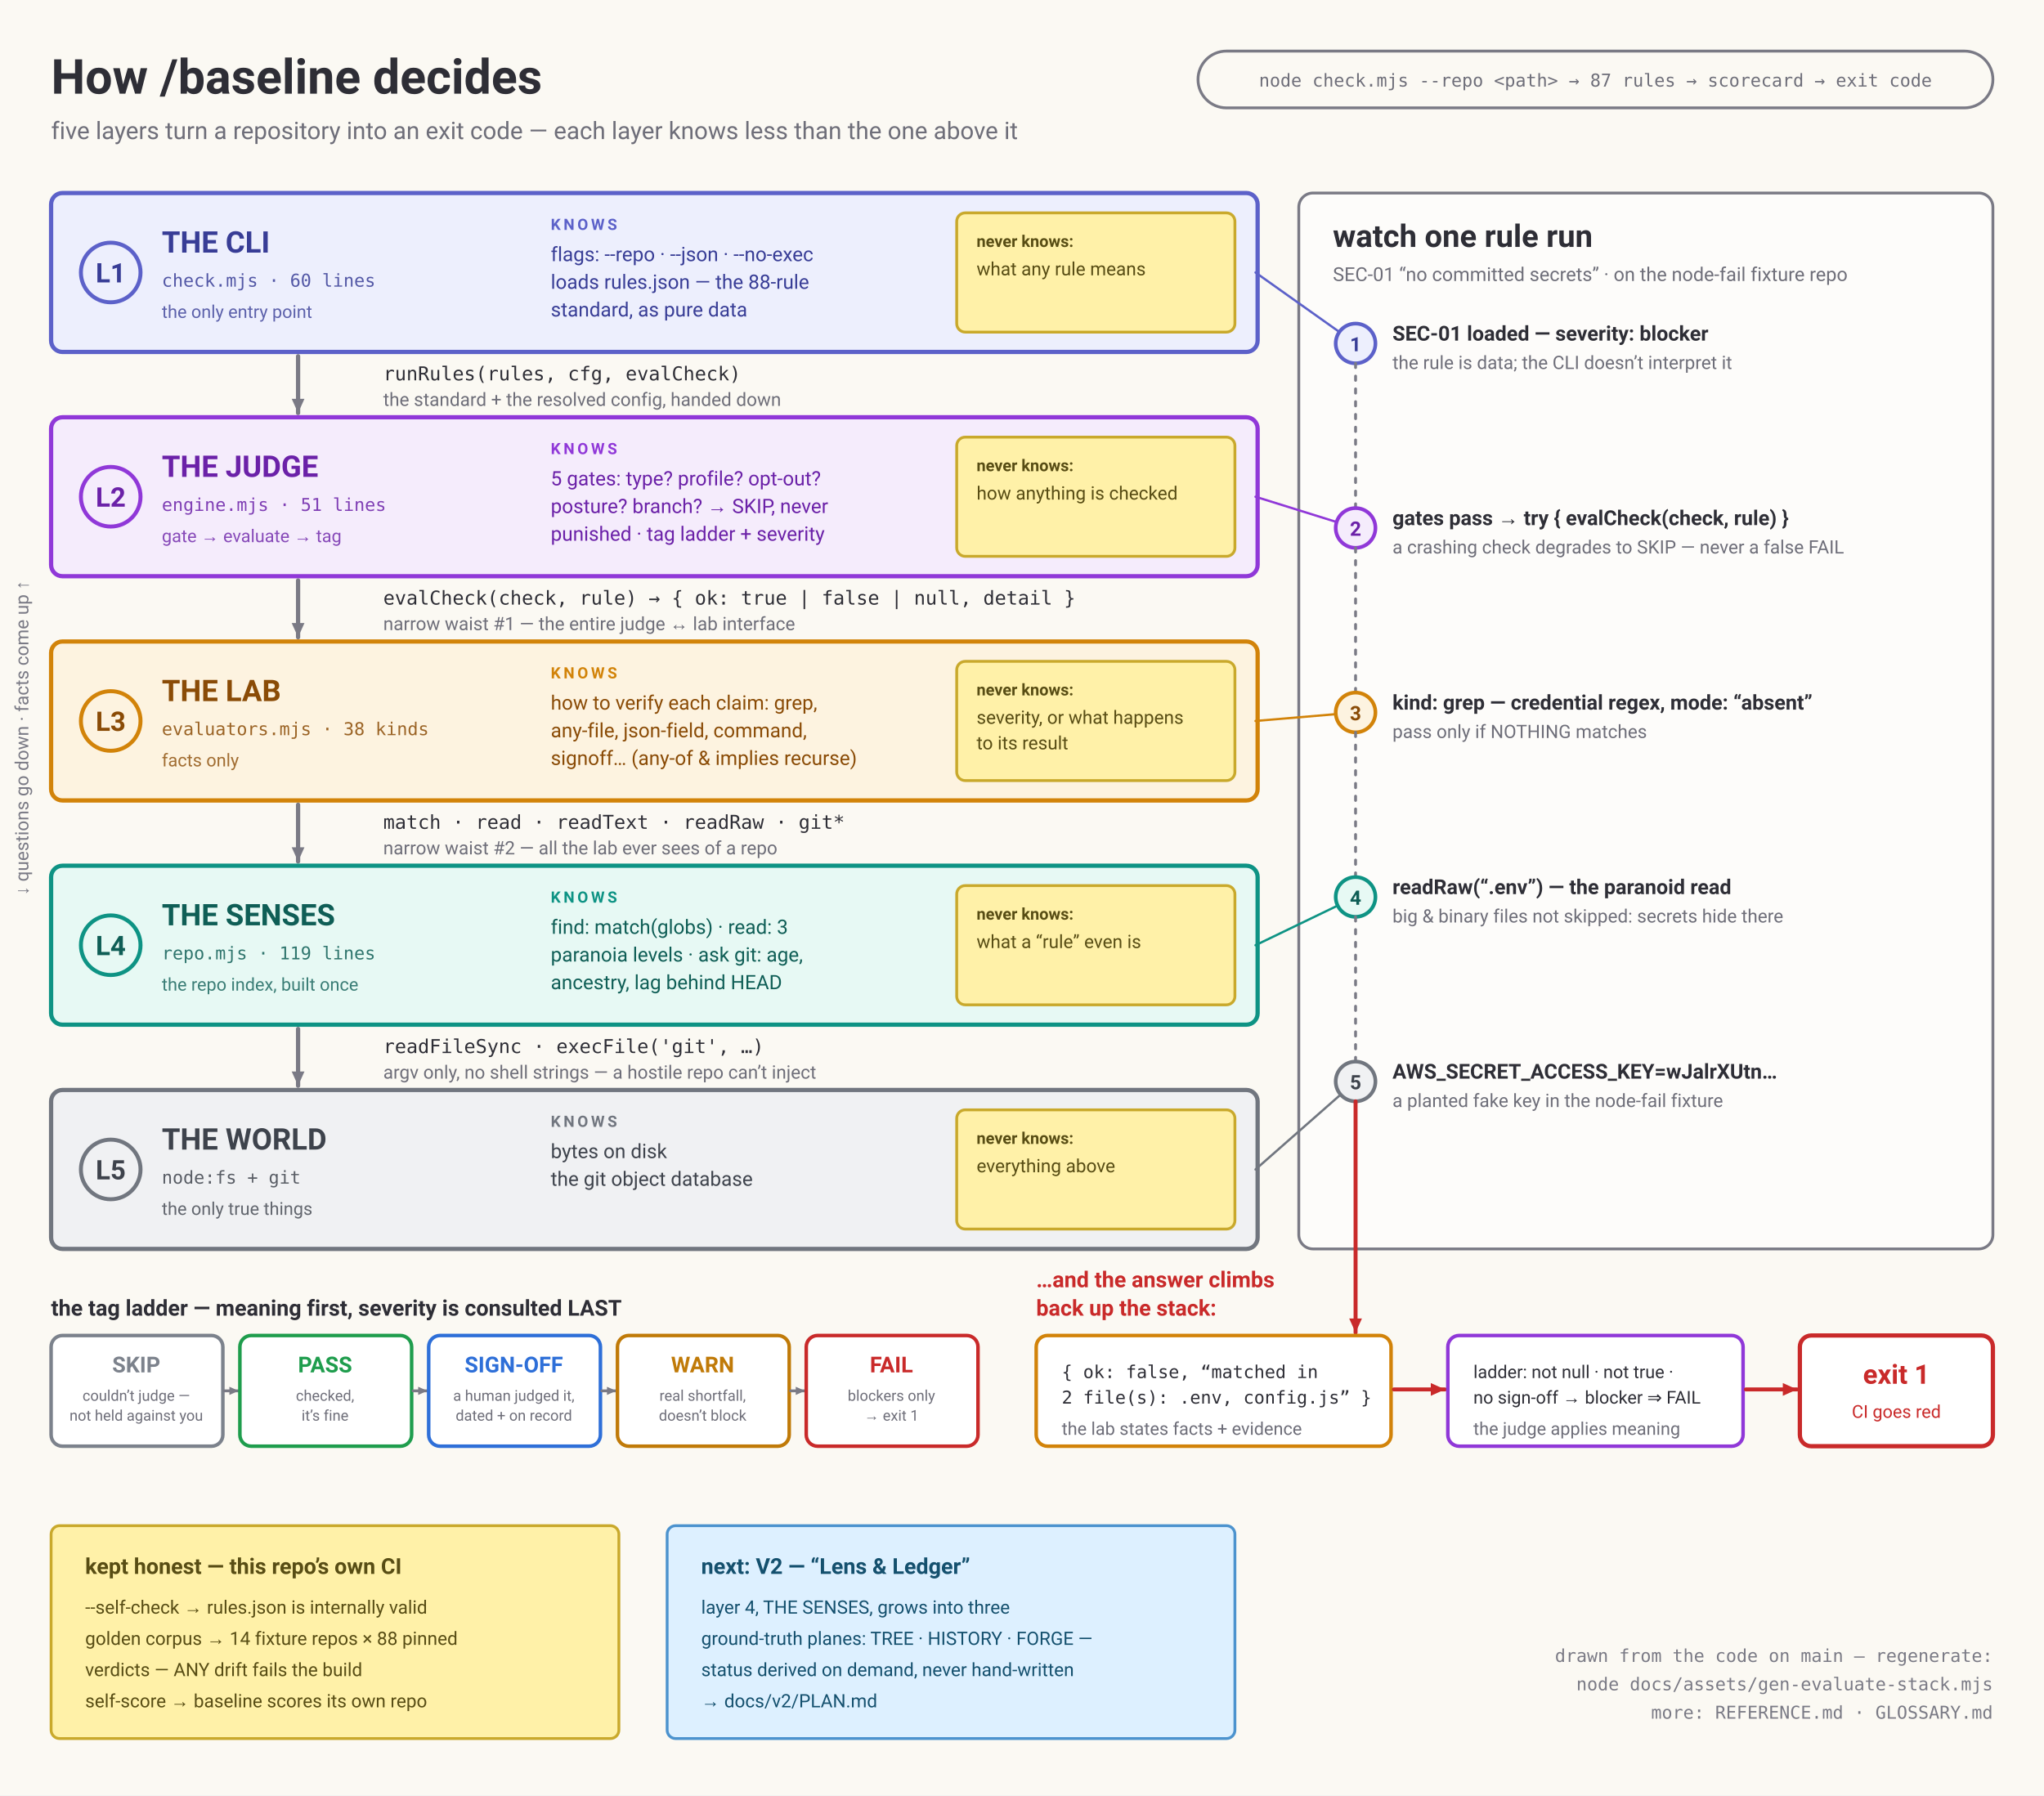
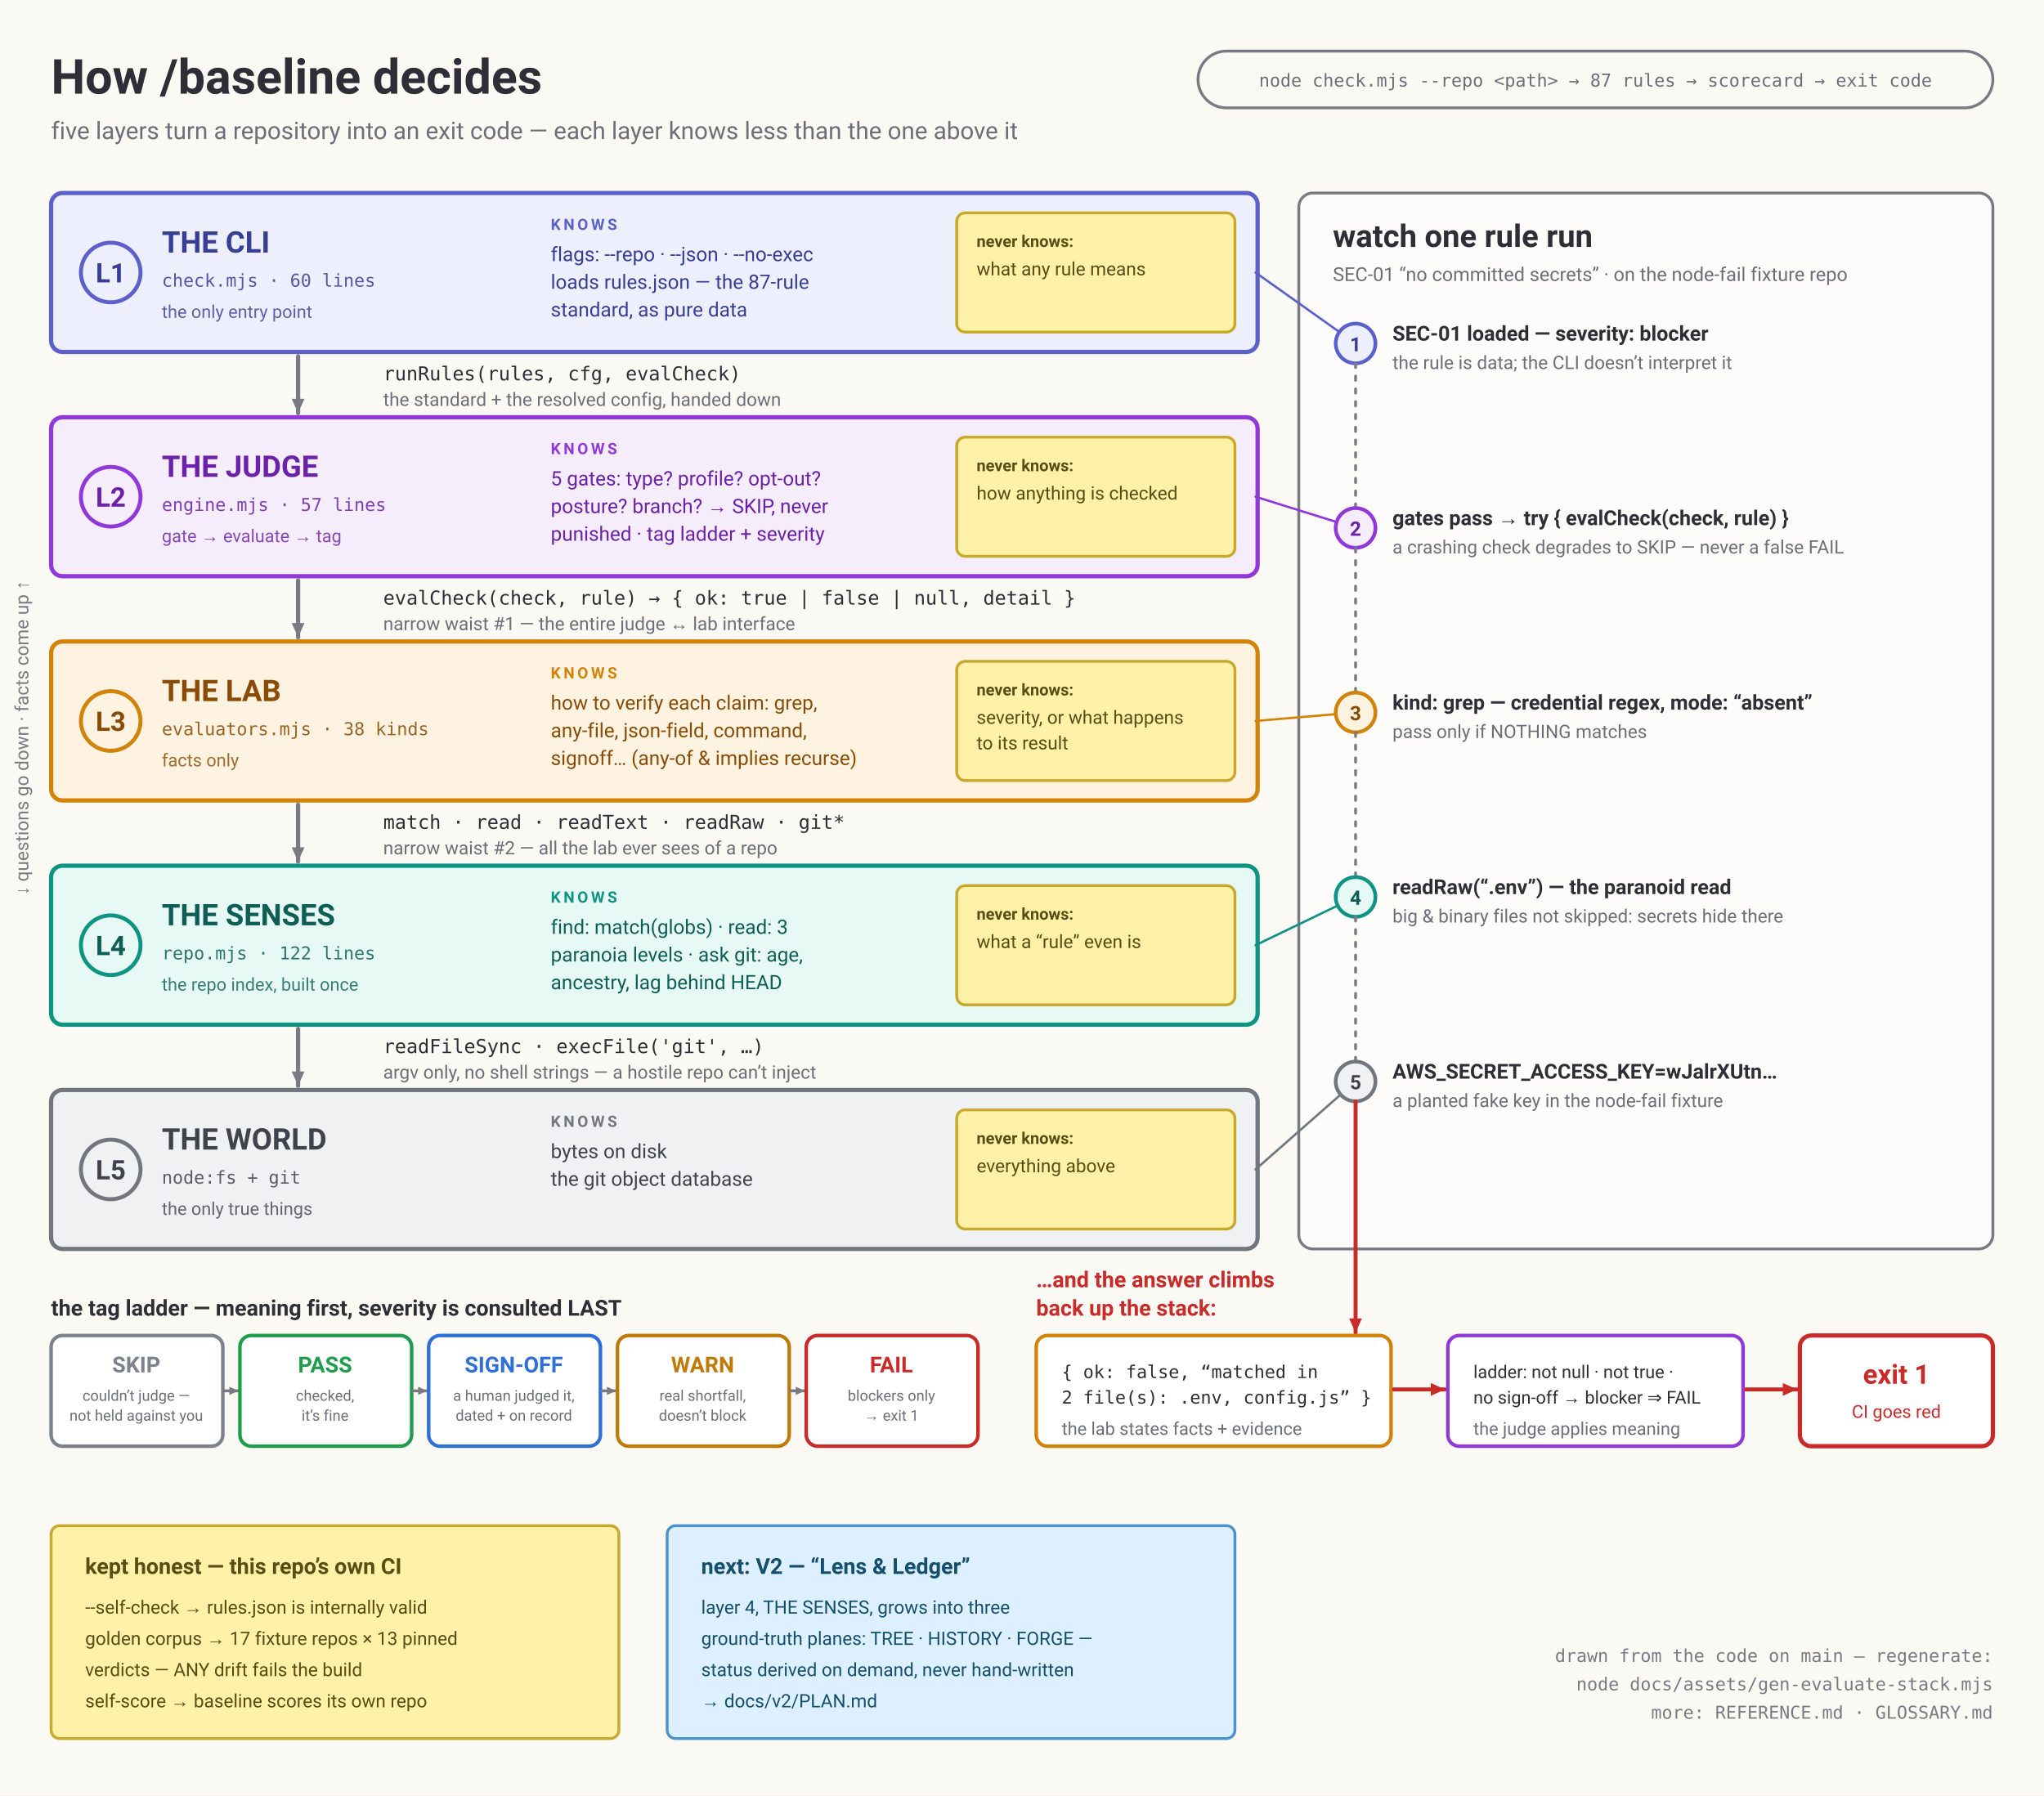
<svg xmlns="http://www.w3.org/2000/svg" viewBox="0 0 1440 1265" role="img" aria-labelledby="t">
  <rect width="1440" height="1265" fill="#FBF9F3" />
  <text x="36" y="66" font-family="Segoe UI, Roboto, Helvetica Neue, Arial, DejaVu Sans, sans-serif" font-size="34" font-weight="bold" fill="#2E2E36" text-anchor="start">How /baseline decides</text>
  <text x="36" y="98" font-family="Segoe UI, Roboto, Helvetica Neue, Arial, DejaVu Sans, sans-serif" font-size="17" font-weight="normal" fill="#6E6E79" text-anchor="start">five layers turn a repository into an exit code — each layer knows less than the one above it</text>
  <rect x="844" y="36" width="560" height="40" rx="20" fill="none" stroke="#7A7A85" stroke-width="2" />
  <text x="1124" y="61" font-family="ui-monospace, Menlo, Consolas, DejaVu Sans Mono, monospace" font-size="12.5" font-weight="normal" fill="#6E6E79" text-anchor="middle">node check.mjs --repo &lt;path&gt;  →  87 rules  →  scorecard  →  exit code</text>
  <g transform="rotate(-90 20 520)">
    <text x="20" y="520" font-family="Segoe UI, Roboto, Helvetica Neue, Arial, DejaVu Sans, sans-serif" font-size="13" font-weight="normal" fill="#7A7A85" text-anchor="middle">↓ questions go down · facts come up ↑</text>
  </g>
  <rect x="36" y="136" width="850" height="112" rx="8" fill="#EDEFFD" stroke="#5C61C9" stroke-width="3" />
  <circle cx="78" cy="192" r="21" fill="none" stroke="#5C61C9" stroke-width="2.8" />
  <text x="78" y="199" font-family="Segoe UI, Roboto, Helvetica Neue, Arial, DejaVu Sans, sans-serif" font-size="19" font-weight="bold" fill="#383D96" text-anchor="middle">L1</text>
  <text x="114" y="178" font-family="Segoe UI, Roboto, Helvetica Neue, Arial, DejaVu Sans, sans-serif" font-size="21" font-weight="bold" fill="#383D96" text-anchor="start">THE CLI</text>
  <text x="114" y="202" font-family="ui-monospace, Menlo, Consolas, DejaVu Sans Mono, monospace" font-size="12.5" font-weight="normal" fill="#383D96" text-anchor="start" opacity="0.85">check.mjs · 60 lines</text>
  <text x="114" y="224" font-family="Segoe UI, Roboto, Helvetica Neue, Arial, DejaVu Sans, sans-serif" font-size="12.5" font-weight="normal" fill="#383D96" text-anchor="start" opacity="0.8">the only entry point</text>
  <text x="388" y="162" font-family="Segoe UI, Roboto, Helvetica Neue, Arial, DejaVu Sans, sans-serif" font-size="11" font-weight="bold" fill="#5C61C9" text-anchor="start" letter-spacing="2">KNOWS</text>
  <text x="388" y="184" font-family="Segoe UI, Roboto, Helvetica Neue, Arial, DejaVu Sans, sans-serif" font-size="14" font-weight="normal" fill="#383D96" text-anchor="start">flags: --repo · --json · --no-exec</text>
-   <text x="388" y="203.5" font-family="Segoe UI, Roboto, Helvetica Neue, Arial, DejaVu Sans, sans-serif" font-size="14" font-weight="normal" fill="#383D96" text-anchor="start">loads rules.json — the 88-rule</text>
+   <text x="388" y="203.5" font-family="Segoe UI, Roboto, Helvetica Neue, Arial, DejaVu Sans, sans-serif" font-size="14" font-weight="normal" fill="#383D96" text-anchor="start">loads rules.json — the 87-rule</text>
  <text x="388" y="223" font-family="Segoe UI, Roboto, Helvetica Neue, Arial, DejaVu Sans, sans-serif" font-size="14" font-weight="normal" fill="#383D96" text-anchor="start">standard, as pure data</text>
  <rect x="674" y="150" width="196" height="84" rx="6" fill="#FFF1A8" stroke="#C9A92C" stroke-width="2" />
  <text x="688" y="174" font-family="Segoe UI, Roboto, Helvetica Neue, Arial, DejaVu Sans, sans-serif" font-size="11.5" font-weight="bold" fill="#584D14" text-anchor="start">never knows:</text>
  <text x="688" y="194" font-family="Segoe UI, Roboto, Helvetica Neue, Arial, DejaVu Sans, sans-serif" font-size="13" font-weight="normal" fill="#584D14" text-anchor="start">what any rule means</text>
  <line x1="210" y1="251" x2="210" y2="291" stroke="#7A7A85" stroke-width="3" stroke-linecap="round" />
  <path d="M210,291 L214.5,281 L205.5,281 Z" fill="#7A7A85" />
  <text x="270" y="268" font-family="ui-monospace, Menlo, Consolas, DejaVu Sans Mono, monospace" font-size="13.5" font-weight="normal" fill="#2E2E36" text-anchor="start">runRules(rules, cfg, evalCheck)</text>
  <text x="270" y="286" font-family="Segoe UI, Roboto, Helvetica Neue, Arial, DejaVu Sans, sans-serif" font-size="13" font-weight="normal" fill="#6E6E79" text-anchor="start">the standard + the resolved config, handed down</text>
  <rect x="36" y="294" width="850" height="112" rx="8" fill="#F5ECFC" stroke="#9038D8" stroke-width="3" />
  <circle cx="78" cy="350" r="21" fill="none" stroke="#9038D8" stroke-width="2.8" />
  <text x="78" y="357" font-family="Segoe UI, Roboto, Helvetica Neue, Arial, DejaVu Sans, sans-serif" font-size="19" font-weight="bold" fill="#6B21A8" text-anchor="middle">L2</text>
  <text x="114" y="336" font-family="Segoe UI, Roboto, Helvetica Neue, Arial, DejaVu Sans, sans-serif" font-size="21" font-weight="bold" fill="#6B21A8" text-anchor="start">THE JUDGE</text>
-   <text x="114" y="360" font-family="ui-monospace, Menlo, Consolas, DejaVu Sans Mono, monospace" font-size="12.5" font-weight="normal" fill="#6B21A8" text-anchor="start" opacity="0.85">engine.mjs · 51 lines</text>
+   <text x="114" y="360" font-family="ui-monospace, Menlo, Consolas, DejaVu Sans Mono, monospace" font-size="12.5" font-weight="normal" fill="#6B21A8" text-anchor="start" opacity="0.85">engine.mjs · 57 lines</text>
  <text x="114" y="382" font-family="Segoe UI, Roboto, Helvetica Neue, Arial, DejaVu Sans, sans-serif" font-size="12.5" font-weight="normal" fill="#6B21A8" text-anchor="start" opacity="0.8">gate → evaluate → tag</text>
  <text x="388" y="320" font-family="Segoe UI, Roboto, Helvetica Neue, Arial, DejaVu Sans, sans-serif" font-size="11" font-weight="bold" fill="#9038D8" text-anchor="start" letter-spacing="2">KNOWS</text>
  <text x="388" y="342" font-family="Segoe UI, Roboto, Helvetica Neue, Arial, DejaVu Sans, sans-serif" font-size="14" font-weight="normal" fill="#6B21A8" text-anchor="start">5 gates: type? profile? opt-out?</text>
  <text x="388" y="361.5" font-family="Segoe UI, Roboto, Helvetica Neue, Arial, DejaVu Sans, sans-serif" font-size="14" font-weight="normal" fill="#6B21A8" text-anchor="start">posture? branch? → SKIP, never</text>
  <text x="388" y="381" font-family="Segoe UI, Roboto, Helvetica Neue, Arial, DejaVu Sans, sans-serif" font-size="14" font-weight="normal" fill="#6B21A8" text-anchor="start">punished · tag ladder + severity</text>
  <rect x="674" y="308" width="196" height="84" rx="6" fill="#FFF1A8" stroke="#C9A92C" stroke-width="2" />
  <text x="688" y="332" font-family="Segoe UI, Roboto, Helvetica Neue, Arial, DejaVu Sans, sans-serif" font-size="11.5" font-weight="bold" fill="#584D14" text-anchor="start">never knows:</text>
  <text x="688" y="352" font-family="Segoe UI, Roboto, Helvetica Neue, Arial, DejaVu Sans, sans-serif" font-size="13" font-weight="normal" fill="#584D14" text-anchor="start">how anything is checked</text>
  <line x1="210" y1="409" x2="210" y2="449" stroke="#7A7A85" stroke-width="3" stroke-linecap="round" />
  <path d="M210,449 L214.5,439 L205.5,439 Z" fill="#7A7A85" />
  <text x="270" y="426" font-family="ui-monospace, Menlo, Consolas, DejaVu Sans Mono, monospace" font-size="13.5" font-weight="normal" fill="#2E2E36" text-anchor="start">evalCheck(check, rule) → { ok: true | false | null, detail }</text>
  <text x="270" y="444" font-family="Segoe UI, Roboto, Helvetica Neue, Arial, DejaVu Sans, sans-serif" font-size="13" font-weight="normal" fill="#6E6E79" text-anchor="start">narrow waist #1 — the entire judge ↔ lab interface</text>
  <rect x="36" y="452" width="850" height="112" rx="8" fill="#FDF3E0" stroke="#D28309" stroke-width="3" />
  <circle cx="78" cy="508" r="21" fill="none" stroke="#D28309" stroke-width="2.8" />
  <text x="78" y="515" font-family="Segoe UI, Roboto, Helvetica Neue, Arial, DejaVu Sans, sans-serif" font-size="19" font-weight="bold" fill="#8A4B06" text-anchor="middle">L3</text>
  <text x="114" y="494" font-family="Segoe UI, Roboto, Helvetica Neue, Arial, DejaVu Sans, sans-serif" font-size="21" font-weight="bold" fill="#8A4B06" text-anchor="start">THE LAB</text>
  <text x="114" y="518" font-family="ui-monospace, Menlo, Consolas, DejaVu Sans Mono, monospace" font-size="12.5" font-weight="normal" fill="#8A4B06" text-anchor="start" opacity="0.85">evaluators.mjs · 38 kinds</text>
  <text x="114" y="540" font-family="Segoe UI, Roboto, Helvetica Neue, Arial, DejaVu Sans, sans-serif" font-size="12.5" font-weight="normal" fill="#8A4B06" text-anchor="start" opacity="0.8">facts only</text>
  <text x="388" y="478" font-family="Segoe UI, Roboto, Helvetica Neue, Arial, DejaVu Sans, sans-serif" font-size="11" font-weight="bold" fill="#D28309" text-anchor="start" letter-spacing="2">KNOWS</text>
  <text x="388" y="500" font-family="Segoe UI, Roboto, Helvetica Neue, Arial, DejaVu Sans, sans-serif" font-size="14" font-weight="normal" fill="#8A4B06" text-anchor="start">how to verify each claim: grep,</text>
  <text x="388" y="519.5" font-family="Segoe UI, Roboto, Helvetica Neue, Arial, DejaVu Sans, sans-serif" font-size="14" font-weight="normal" fill="#8A4B06" text-anchor="start">any-file, json-field, command,</text>
  <text x="388" y="539" font-family="Segoe UI, Roboto, Helvetica Neue, Arial, DejaVu Sans, sans-serif" font-size="14" font-weight="normal" fill="#8A4B06" text-anchor="start">signoff… (any-of &amp; implies recurse)</text>
  <rect x="674" y="466" width="196" height="84" rx="6" fill="#FFF1A8" stroke="#C9A92C" stroke-width="2" />
  <text x="688" y="490" font-family="Segoe UI, Roboto, Helvetica Neue, Arial, DejaVu Sans, sans-serif" font-size="11.5" font-weight="bold" fill="#584D14" text-anchor="start">never knows:</text>
  <text x="688" y="510" font-family="Segoe UI, Roboto, Helvetica Neue, Arial, DejaVu Sans, sans-serif" font-size="13" font-weight="normal" fill="#584D14" text-anchor="start">severity, or what happens</text>
  <text x="688" y="528" font-family="Segoe UI, Roboto, Helvetica Neue, Arial, DejaVu Sans, sans-serif" font-size="13" font-weight="normal" fill="#584D14" text-anchor="start">to its result</text>
  <line x1="210" y1="567" x2="210" y2="607" stroke="#7A7A85" stroke-width="3" stroke-linecap="round" />
  <path d="M210,607 L214.5,597 L205.5,597 Z" fill="#7A7A85" />
  <text x="270" y="584" font-family="ui-monospace, Menlo, Consolas, DejaVu Sans Mono, monospace" font-size="13.5" font-weight="normal" fill="#2E2E36" text-anchor="start">match · read · readText · readRaw · git*</text>
  <text x="270" y="602" font-family="Segoe UI, Roboto, Helvetica Neue, Arial, DejaVu Sans, sans-serif" font-size="13" font-weight="normal" fill="#6E6E79" text-anchor="start">narrow waist #2 — all the lab ever sees of a repo</text>
  <rect x="36" y="610" width="850" height="112" rx="8" fill="#E7F9F4" stroke="#0E9384" stroke-width="3" />
  <circle cx="78" cy="666" r="21" fill="none" stroke="#0E9384" stroke-width="2.8" />
  <text x="78" y="673" font-family="Segoe UI, Roboto, Helvetica Neue, Arial, DejaVu Sans, sans-serif" font-size="19" font-weight="bold" fill="#0F5E56" text-anchor="middle">L4</text>
  <text x="114" y="652" font-family="Segoe UI, Roboto, Helvetica Neue, Arial, DejaVu Sans, sans-serif" font-size="21" font-weight="bold" fill="#0F5E56" text-anchor="start">THE SENSES</text>
-   <text x="114" y="676" font-family="ui-monospace, Menlo, Consolas, DejaVu Sans Mono, monospace" font-size="12.5" font-weight="normal" fill="#0F5E56" text-anchor="start" opacity="0.85">repo.mjs · 119 lines</text>
+   <text x="114" y="676" font-family="ui-monospace, Menlo, Consolas, DejaVu Sans Mono, monospace" font-size="12.5" font-weight="normal" fill="#0F5E56" text-anchor="start" opacity="0.85">repo.mjs · 122 lines</text>
  <text x="114" y="698" font-family="Segoe UI, Roboto, Helvetica Neue, Arial, DejaVu Sans, sans-serif" font-size="12.5" font-weight="normal" fill="#0F5E56" text-anchor="start" opacity="0.8">the repo index, built once</text>
  <text x="388" y="636" font-family="Segoe UI, Roboto, Helvetica Neue, Arial, DejaVu Sans, sans-serif" font-size="11" font-weight="bold" fill="#0E9384" text-anchor="start" letter-spacing="2">KNOWS</text>
  <text x="388" y="658" font-family="Segoe UI, Roboto, Helvetica Neue, Arial, DejaVu Sans, sans-serif" font-size="14" font-weight="normal" fill="#0F5E56" text-anchor="start">find: match(globs) · read: 3</text>
  <text x="388" y="677.5" font-family="Segoe UI, Roboto, Helvetica Neue, Arial, DejaVu Sans, sans-serif" font-size="14" font-weight="normal" fill="#0F5E56" text-anchor="start">paranoia levels · ask git: age,</text>
  <text x="388" y="697" font-family="Segoe UI, Roboto, Helvetica Neue, Arial, DejaVu Sans, sans-serif" font-size="14" font-weight="normal" fill="#0F5E56" text-anchor="start">ancestry, lag behind HEAD</text>
  <rect x="674" y="624" width="196" height="84" rx="6" fill="#FFF1A8" stroke="#C9A92C" stroke-width="2" />
  <text x="688" y="648" font-family="Segoe UI, Roboto, Helvetica Neue, Arial, DejaVu Sans, sans-serif" font-size="11.5" font-weight="bold" fill="#584D14" text-anchor="start">never knows:</text>
  <text x="688" y="668" font-family="Segoe UI, Roboto, Helvetica Neue, Arial, DejaVu Sans, sans-serif" font-size="13" font-weight="normal" fill="#584D14" text-anchor="start">what a “rule” even is</text>
  <line x1="210" y1="725" x2="210" y2="765" stroke="#7A7A85" stroke-width="3" stroke-linecap="round" />
  <path d="M210,765 L214.5,755 L205.5,755 Z" fill="#7A7A85" />
  <text x="270" y="742" font-family="ui-monospace, Menlo, Consolas, DejaVu Sans Mono, monospace" font-size="13.5" font-weight="normal" fill="#2E2E36" text-anchor="start">readFileSync · execFile('git', …)</text>
  <text x="270" y="760" font-family="Segoe UI, Roboto, Helvetica Neue, Arial, DejaVu Sans, sans-serif" font-size="13" font-weight="normal" fill="#6E6E79" text-anchor="start">argv only, no shell strings — a hostile repo can’t inject</text>
  <rect x="36" y="768" width="850" height="112" rx="8" fill="#F0F1F3" stroke="#71767F" stroke-width="3" />
  <circle cx="78" cy="824" r="21" fill="none" stroke="#71767F" stroke-width="2.8" />
  <text x="78" y="831" font-family="Segoe UI, Roboto, Helvetica Neue, Arial, DejaVu Sans, sans-serif" font-size="19" font-weight="bold" fill="#3E434C" text-anchor="middle">L5</text>
  <text x="114" y="810" font-family="Segoe UI, Roboto, Helvetica Neue, Arial, DejaVu Sans, sans-serif" font-size="21" font-weight="bold" fill="#3E434C" text-anchor="start">THE WORLD</text>
  <text x="114" y="834" font-family="ui-monospace, Menlo, Consolas, DejaVu Sans Mono, monospace" font-size="12.5" font-weight="normal" fill="#3E434C" text-anchor="start" opacity="0.85">node:fs + git</text>
  <text x="114" y="856" font-family="Segoe UI, Roboto, Helvetica Neue, Arial, DejaVu Sans, sans-serif" font-size="12.5" font-weight="normal" fill="#3E434C" text-anchor="start" opacity="0.8">the only true things</text>
  <text x="388" y="794" font-family="Segoe UI, Roboto, Helvetica Neue, Arial, DejaVu Sans, sans-serif" font-size="11" font-weight="bold" fill="#71767F" text-anchor="start" letter-spacing="2">KNOWS</text>
  <text x="388" y="816" font-family="Segoe UI, Roboto, Helvetica Neue, Arial, DejaVu Sans, sans-serif" font-size="14" font-weight="normal" fill="#3E434C" text-anchor="start">bytes on disk</text>
  <text x="388" y="835.5" font-family="Segoe UI, Roboto, Helvetica Neue, Arial, DejaVu Sans, sans-serif" font-size="14" font-weight="normal" fill="#3E434C" text-anchor="start">the git object database</text>
  <rect x="674" y="782" width="196" height="84" rx="6" fill="#FFF1A8" stroke="#C9A92C" stroke-width="2" />
  <text x="688" y="806" font-family="Segoe UI, Roboto, Helvetica Neue, Arial, DejaVu Sans, sans-serif" font-size="11.5" font-weight="bold" fill="#584D14" text-anchor="start">never knows:</text>
  <text x="688" y="826" font-family="Segoe UI, Roboto, Helvetica Neue, Arial, DejaVu Sans, sans-serif" font-size="13" font-weight="normal" fill="#584D14" text-anchor="start">everything above</text>
  <rect x="915" y="136" width="489" height="744" rx="10" fill="#FFFFFF" fill-opacity="0.55" stroke="#7A7A85" stroke-width="2" />
  <text x="939" y="174" font-family="Segoe UI, Roboto, Helvetica Neue, Arial, DejaVu Sans, sans-serif" font-size="22" font-weight="bold" fill="#2E2E36" text-anchor="start">watch one rule run</text>
  <text x="939" y="198" font-family="Segoe UI, Roboto, Helvetica Neue, Arial, DejaVu Sans, sans-serif" font-size="13.5" font-weight="normal" fill="#6E6E79" text-anchor="start">SEC-01 “no committed secrets” · on the node-fail fixture repo</text>
  <line x1="884.5" y1="192" x2="955" y2="242" stroke="#5C61C9" stroke-width="1.6" stroke-linecap="round" />
  <circle cx="955" cy="242" r="14" fill="#EDEFFD" stroke="#5C61C9" stroke-width="2.6" />
  <text x="955" y="247.5" font-family="Segoe UI, Roboto, Helvetica Neue, Arial, DejaVu Sans, sans-serif" font-size="14" font-weight="bold" fill="#383D96" text-anchor="middle">1</text>
  <text x="981" y="240" font-family="Segoe UI, Roboto, Helvetica Neue, Arial, DejaVu Sans, sans-serif" font-size="14.5" font-weight="bold" fill="#2E2E36" text-anchor="start">SEC-01 loaded — severity: blocker</text>
  <text x="981" y="260" font-family="Segoe UI, Roboto, Helvetica Neue, Arial, DejaVu Sans, sans-serif" font-size="13" font-weight="normal" fill="#6E6E79" text-anchor="start">the rule is data; the CLI doesn’t interpret it</text>
  <line x1="955" y1="256" x2="955" y2="358" stroke="#7A7A85" stroke-width="2" stroke-linecap="round" stroke-dasharray="3 6" />
  <line x1="884.5" y1="350" x2="955" y2="372" stroke="#9038D8" stroke-width="1.6" stroke-linecap="round" />
  <circle cx="955" cy="372" r="14" fill="#F5ECFC" stroke="#9038D8" stroke-width="2.6" />
  <text x="955" y="377.5" font-family="Segoe UI, Roboto, Helvetica Neue, Arial, DejaVu Sans, sans-serif" font-size="14" font-weight="bold" fill="#6B21A8" text-anchor="middle">2</text>
  <text x="981" y="370" font-family="Segoe UI, Roboto, Helvetica Neue, Arial, DejaVu Sans, sans-serif" font-size="14.5" font-weight="bold" fill="#2E2E36" text-anchor="start">gates pass → try { evalCheck(check, rule) }</text>
  <text x="981" y="390" font-family="Segoe UI, Roboto, Helvetica Neue, Arial, DejaVu Sans, sans-serif" font-size="13" font-weight="normal" fill="#6E6E79" text-anchor="start">a crashing check degrades to SKIP — never a false FAIL</text>
  <line x1="955" y1="386" x2="955" y2="488" stroke="#7A7A85" stroke-width="2" stroke-linecap="round" stroke-dasharray="3 6" />
  <line x1="884.5" y1="508" x2="955" y2="502" stroke="#D28309" stroke-width="1.6" stroke-linecap="round" />
  <circle cx="955" cy="502" r="14" fill="#FDF3E0" stroke="#D28309" stroke-width="2.6" />
  <text x="955" y="507.5" font-family="Segoe UI, Roboto, Helvetica Neue, Arial, DejaVu Sans, sans-serif" font-size="14" font-weight="bold" fill="#8A4B06" text-anchor="middle">3</text>
  <text x="981" y="500" font-family="Segoe UI, Roboto, Helvetica Neue, Arial, DejaVu Sans, sans-serif" font-size="14.5" font-weight="bold" fill="#2E2E36" text-anchor="start">kind: grep — credential regex, mode: “absent”</text>
  <text x="981" y="520" font-family="Segoe UI, Roboto, Helvetica Neue, Arial, DejaVu Sans, sans-serif" font-size="13" font-weight="normal" fill="#6E6E79" text-anchor="start">pass only if NOTHING matches</text>
  <line x1="955" y1="516" x2="955" y2="618" stroke="#7A7A85" stroke-width="2" stroke-linecap="round" stroke-dasharray="3 6" />
  <line x1="884.5" y1="666" x2="955" y2="632" stroke="#0E9384" stroke-width="1.6" stroke-linecap="round" />
  <circle cx="955" cy="632" r="14" fill="#E7F9F4" stroke="#0E9384" stroke-width="2.6" />
  <text x="955" y="637.5" font-family="Segoe UI, Roboto, Helvetica Neue, Arial, DejaVu Sans, sans-serif" font-size="14" font-weight="bold" fill="#0F5E56" text-anchor="middle">4</text>
  <text x="981" y="630" font-family="Segoe UI, Roboto, Helvetica Neue, Arial, DejaVu Sans, sans-serif" font-size="14.5" font-weight="bold" fill="#2E2E36" text-anchor="start">readRaw(“.env”) — the paranoid read</text>
  <text x="981" y="650" font-family="Segoe UI, Roboto, Helvetica Neue, Arial, DejaVu Sans, sans-serif" font-size="13" font-weight="normal" fill="#6E6E79" text-anchor="start">big &amp; binary files not skipped: secrets hide there</text>
  <line x1="955" y1="646" x2="955" y2="748" stroke="#7A7A85" stroke-width="2" stroke-linecap="round" stroke-dasharray="3 6" />
  <line x1="884.5" y1="824" x2="955" y2="762" stroke="#71767F" stroke-width="1.6" stroke-linecap="round" />
  <circle cx="955" cy="762" r="14" fill="#F0F1F3" stroke="#71767F" stroke-width="2.6" />
  <text x="955" y="767.5" font-family="Segoe UI, Roboto, Helvetica Neue, Arial, DejaVu Sans, sans-serif" font-size="14" font-weight="bold" fill="#3E434C" text-anchor="middle">5</text>
  <text x="981" y="760" font-family="Segoe UI, Roboto, Helvetica Neue, Arial, DejaVu Sans, sans-serif" font-size="14.5" font-weight="bold" fill="#2E2E36" text-anchor="start">AWS_SECRET_ACCESS_KEY=wJalrXUtn…</text>
  <text x="981" y="780" font-family="Segoe UI, Roboto, Helvetica Neue, Arial, DejaVu Sans, sans-serif" font-size="13" font-weight="normal" fill="#6E6E79" text-anchor="start">a planted fake key in the node-fail fixture</text>
  <line x1="955" y1="776" x2="955" y2="939" stroke="#C92A2A" stroke-width="2.8" stroke-linecap="round" />
  <path d="M955,939 L959.5,929 L950.5,929 Z" fill="#C92A2A" />
  <text x="730" y="907" font-family="Segoe UI, Roboto, Helvetica Neue, Arial, DejaVu Sans, sans-serif" font-size="15.5" font-weight="bold" fill="#C92A2A" text-anchor="start">…and the answer climbs</text>
  <text x="730" y="927" font-family="Segoe UI, Roboto, Helvetica Neue, Arial, DejaVu Sans, sans-serif" font-size="15.5" font-weight="bold" fill="#C92A2A" text-anchor="start">back up the stack:</text>
  <rect x="730" y="941" width="250" height="78" rx="8" fill="#FFFFFF" stroke="#D28309" stroke-width="2.5" />
  <text x="748" y="971" font-family="ui-monospace, Menlo, Consolas, DejaVu Sans Mono, monospace" font-size="12.5" font-weight="normal" fill="#2E2E36" text-anchor="start">{ ok: false, “matched in</text>
  <text x="748" y="989" font-family="ui-monospace, Menlo, Consolas, DejaVu Sans Mono, monospace" font-size="12.5" font-weight="normal" fill="#2E2E36" text-anchor="start">2 file(s): .env, config.js” }</text>
  <text x="748" y="1011" font-family="Segoe UI, Roboto, Helvetica Neue, Arial, DejaVu Sans, sans-serif" font-size="12.5" font-weight="normal" fill="#6E6E79" text-anchor="start">the lab states facts + evidence</text>
  <line x1="982" y1="979" x2="1018" y2="979" stroke="#C92A2A" stroke-width="2.8" stroke-linecap="round" />
  <path d="M1018,979 L1008,974.5 L1008,983.5 Z" fill="#C92A2A" />
  <rect x="1020" y="941" width="208" height="78" rx="8" fill="#FFFFFF" stroke="#9038D8" stroke-width="2.5" />
  <text x="1038" y="971" font-family="Segoe UI, Roboto, Helvetica Neue, Arial, DejaVu Sans, sans-serif" font-size="12.5" font-weight="normal" fill="#2E2E36" text-anchor="start">ladder: not null · not true ·</text>
  <text x="1038" y="989" font-family="Segoe UI, Roboto, Helvetica Neue, Arial, DejaVu Sans, sans-serif" font-size="12.5" font-weight="normal" fill="#2E2E36" text-anchor="start">no sign-off → blocker ⇒ FAIL</text>
  <text x="1038" y="1011" font-family="Segoe UI, Roboto, Helvetica Neue, Arial, DejaVu Sans, sans-serif" font-size="12.5" font-weight="normal" fill="#6E6E79" text-anchor="start">the judge applies meaning</text>
  <line x1="1230" y1="979" x2="1266" y2="979" stroke="#C92A2A" stroke-width="2.8" stroke-linecap="round" />
  <path d="M1266,979 L1256,974.5 L1256,983.5 Z" fill="#C92A2A" />
  <rect x="1268" y="941" width="136" height="78" rx="8" fill="#FFFFFF" stroke="#C92A2A" stroke-width="3" />
  <text x="1336" y="975" font-family="Segoe UI, Roboto, Helvetica Neue, Arial, DejaVu Sans, sans-serif" font-size="19" font-weight="bold" fill="#C92A2A" text-anchor="middle">exit 1</text>
  <text x="1336" y="999" font-family="Segoe UI, Roboto, Helvetica Neue, Arial, DejaVu Sans, sans-serif" font-size="12.5" font-weight="normal" fill="#C92A2A" text-anchor="middle">CI goes red</text>
  <text x="36" y="927" font-family="Segoe UI, Roboto, Helvetica Neue, Arial, DejaVu Sans, sans-serif" font-size="15.5" font-weight="bold" fill="#2E2E36" text-anchor="start">the tag ladder — meaning first, severity is consulted LAST</text>
  <rect x="36" y="941" width="121" height="78" rx="8" fill="#FFFFFF" stroke="#7C828C" stroke-width="2.5" />
  <text x="96" y="967" font-family="Segoe UI, Roboto, Helvetica Neue, Arial, DejaVu Sans, sans-serif" font-size="15.5" font-weight="bold" fill="#7C828C" text-anchor="middle">SKIP</text>
  <text x="96" y="987" font-family="Segoe UI, Roboto, Helvetica Neue, Arial, DejaVu Sans, sans-serif" font-size="10.5" font-weight="normal" fill="#6E6E79" text-anchor="middle">couldn’t judge —</text>
  <text x="96" y="1001" font-family="Segoe UI, Roboto, Helvetica Neue, Arial, DejaVu Sans, sans-serif" font-size="10.5" font-weight="normal" fill="#6E6E79" text-anchor="middle">not held against you</text>
  <line x1="158" y1="980" x2="168" y2="980" stroke="#7A7A85" stroke-width="2" stroke-linecap="round" />
  <path d="M168,980 L161.6,977.1 L161.6,982.9 Z" fill="#7A7A85" />
  <rect x="169" y="941" width="121" height="78" rx="8" fill="#FFFFFF" stroke="#1F9D4D" stroke-width="2.5" />
  <text x="229" y="967" font-family="Segoe UI, Roboto, Helvetica Neue, Arial, DejaVu Sans, sans-serif" font-size="15.5" font-weight="bold" fill="#1F9D4D" text-anchor="middle">PASS</text>
  <text x="229" y="987" font-family="Segoe UI, Roboto, Helvetica Neue, Arial, DejaVu Sans, sans-serif" font-size="10.5" font-weight="normal" fill="#6E6E79" text-anchor="middle">checked,</text>
  <text x="229" y="1001" font-family="Segoe UI, Roboto, Helvetica Neue, Arial, DejaVu Sans, sans-serif" font-size="10.5" font-weight="normal" fill="#6E6E79" text-anchor="middle">it’s fine</text>
  <line x1="291" y1="980" x2="301" y2="980" stroke="#7A7A85" stroke-width="2" stroke-linecap="round" />
  <path d="M301,980 L294.6,977.1 L294.6,982.9 Z" fill="#7A7A85" />
  <rect x="302" y="941" width="121" height="78" rx="8" fill="#FFFFFF" stroke="#2E6FD8" stroke-width="2.5" />
  <text x="362" y="967" font-family="Segoe UI, Roboto, Helvetica Neue, Arial, DejaVu Sans, sans-serif" font-size="15.5" font-weight="bold" fill="#2E6FD8" text-anchor="middle">SIGN-OFF</text>
  <text x="362" y="987" font-family="Segoe UI, Roboto, Helvetica Neue, Arial, DejaVu Sans, sans-serif" font-size="10.5" font-weight="normal" fill="#6E6E79" text-anchor="middle">a human judged it,</text>
  <text x="362" y="1001" font-family="Segoe UI, Roboto, Helvetica Neue, Arial, DejaVu Sans, sans-serif" font-size="10.5" font-weight="normal" fill="#6E6E79" text-anchor="middle">dated + on record</text>
  <line x1="424" y1="980" x2="434" y2="980" stroke="#7A7A85" stroke-width="2" stroke-linecap="round" />
  <path d="M434,980 L427.6,977.1 L427.6,982.9 Z" fill="#7A7A85" />
  <rect x="435" y="941" width="121" height="78" rx="8" fill="#FFFFFF" stroke="#C07A08" stroke-width="2.5" />
  <text x="495" y="967" font-family="Segoe UI, Roboto, Helvetica Neue, Arial, DejaVu Sans, sans-serif" font-size="15.5" font-weight="bold" fill="#C07A08" text-anchor="middle">WARN</text>
  <text x="495" y="987" font-family="Segoe UI, Roboto, Helvetica Neue, Arial, DejaVu Sans, sans-serif" font-size="10.5" font-weight="normal" fill="#6E6E79" text-anchor="middle">real shortfall,</text>
  <text x="495" y="1001" font-family="Segoe UI, Roboto, Helvetica Neue, Arial, DejaVu Sans, sans-serif" font-size="10.5" font-weight="normal" fill="#6E6E79" text-anchor="middle">doesn’t block</text>
  <line x1="557" y1="980" x2="567" y2="980" stroke="#7A7A85" stroke-width="2" stroke-linecap="round" />
  <path d="M567,980 L560.6,977.1 L560.6,982.9 Z" fill="#7A7A85" />
  <rect x="568" y="941" width="121" height="78" rx="8" fill="#FFFFFF" stroke="#C92A2A" stroke-width="2.5" />
  <text x="628" y="967" font-family="Segoe UI, Roboto, Helvetica Neue, Arial, DejaVu Sans, sans-serif" font-size="15.5" font-weight="bold" fill="#C92A2A" text-anchor="middle">FAIL</text>
  <text x="628" y="987" font-family="Segoe UI, Roboto, Helvetica Neue, Arial, DejaVu Sans, sans-serif" font-size="10.5" font-weight="normal" fill="#6E6E79" text-anchor="middle">blockers only</text>
  <text x="628" y="1001" font-family="Segoe UI, Roboto, Helvetica Neue, Arial, DejaVu Sans, sans-serif" font-size="10.5" font-weight="normal" fill="#6E6E79" text-anchor="middle">→ exit 1</text>
  <rect x="36" y="1075" width="400" height="150" rx="6" fill="#FFF1A8" stroke="#C9A92C" stroke-width="2" />
  <text x="60" y="1109" font-family="Segoe UI, Roboto, Helvetica Neue, Arial, DejaVu Sans, sans-serif" font-size="15.5" font-weight="bold" fill="#584D14" text-anchor="start">kept honest — this repo’s own CI</text>
  <text x="60" y="1137" font-family="Segoe UI, Roboto, Helvetica Neue, Arial, DejaVu Sans, sans-serif" font-size="13" font-weight="normal" fill="#584D14" text-anchor="start">--self-check → rules.json is internally valid</text>
-   <text x="60" y="1159" font-family="Segoe UI, Roboto, Helvetica Neue, Arial, DejaVu Sans, sans-serif" font-size="13" font-weight="normal" fill="#584D14" text-anchor="start">golden corpus → 14 fixture repos × 88 pinned</text>
+   <text x="60" y="1159" font-family="Segoe UI, Roboto, Helvetica Neue, Arial, DejaVu Sans, sans-serif" font-size="13" font-weight="normal" fill="#584D14" text-anchor="start">golden corpus → 17 fixture repos × 13 pinned</text>
  <text x="60" y="1181" font-family="Segoe UI, Roboto, Helvetica Neue, Arial, DejaVu Sans, sans-serif" font-size="13" font-weight="normal" fill="#584D14" text-anchor="start">     verdicts — ANY drift fails the build</text>
  <text x="60" y="1203" font-family="Segoe UI, Roboto, Helvetica Neue, Arial, DejaVu Sans, sans-serif" font-size="13" font-weight="normal" fill="#584D14" text-anchor="start">self-score → baseline scores its own repo</text>
  <rect x="470" y="1075" width="400" height="150" rx="6" fill="#DDF0FF" stroke="#4C93CE" stroke-width="2" />
  <text x="494" y="1109" font-family="Segoe UI, Roboto, Helvetica Neue, Arial, DejaVu Sans, sans-serif" font-size="15.5" font-weight="bold" fill="#14506E" text-anchor="start">next: V2 — “Lens &amp; Ledger”</text>
  <text x="494" y="1137" font-family="Segoe UI, Roboto, Helvetica Neue, Arial, DejaVu Sans, sans-serif" font-size="13" font-weight="normal" fill="#14506E" text-anchor="start">layer 4, THE SENSES, grows into three</text>
  <text x="494" y="1159" font-family="Segoe UI, Roboto, Helvetica Neue, Arial, DejaVu Sans, sans-serif" font-size="13" font-weight="normal" fill="#14506E" text-anchor="start">ground-truth planes: TREE · HISTORY · FORGE —</text>
  <text x="494" y="1181" font-family="Segoe UI, Roboto, Helvetica Neue, Arial, DejaVu Sans, sans-serif" font-size="13" font-weight="normal" fill="#14506E" text-anchor="start">status derived on demand, never hand-written</text>
  <text x="494" y="1203" font-family="Segoe UI, Roboto, Helvetica Neue, Arial, DejaVu Sans, sans-serif" font-size="13" font-weight="normal" fill="#14506E" text-anchor="start">→ docs/v2/PLAN.md</text>
  <text x="1404" y="1171" font-family="ui-monospace, Menlo, Consolas, DejaVu Sans Mono, monospace" font-size="12.5" font-weight="normal" fill="#7A7A85" text-anchor="end">drawn from the code on main — regenerate:</text>
  <text x="1404" y="1191" font-family="ui-monospace, Menlo, Consolas, DejaVu Sans Mono, monospace" font-size="12.5" font-weight="normal" fill="#7A7A85" text-anchor="end">node docs/assets/gen-evaluate-stack.mjs</text>
  <text x="1404" y="1211" font-family="ui-monospace, Menlo, Consolas, DejaVu Sans Mono, monospace" font-size="12.5" font-weight="normal" fill="#7A7A85" text-anchor="end">more: REFERENCE.md · GLOSSARY.md</text>
</svg>
